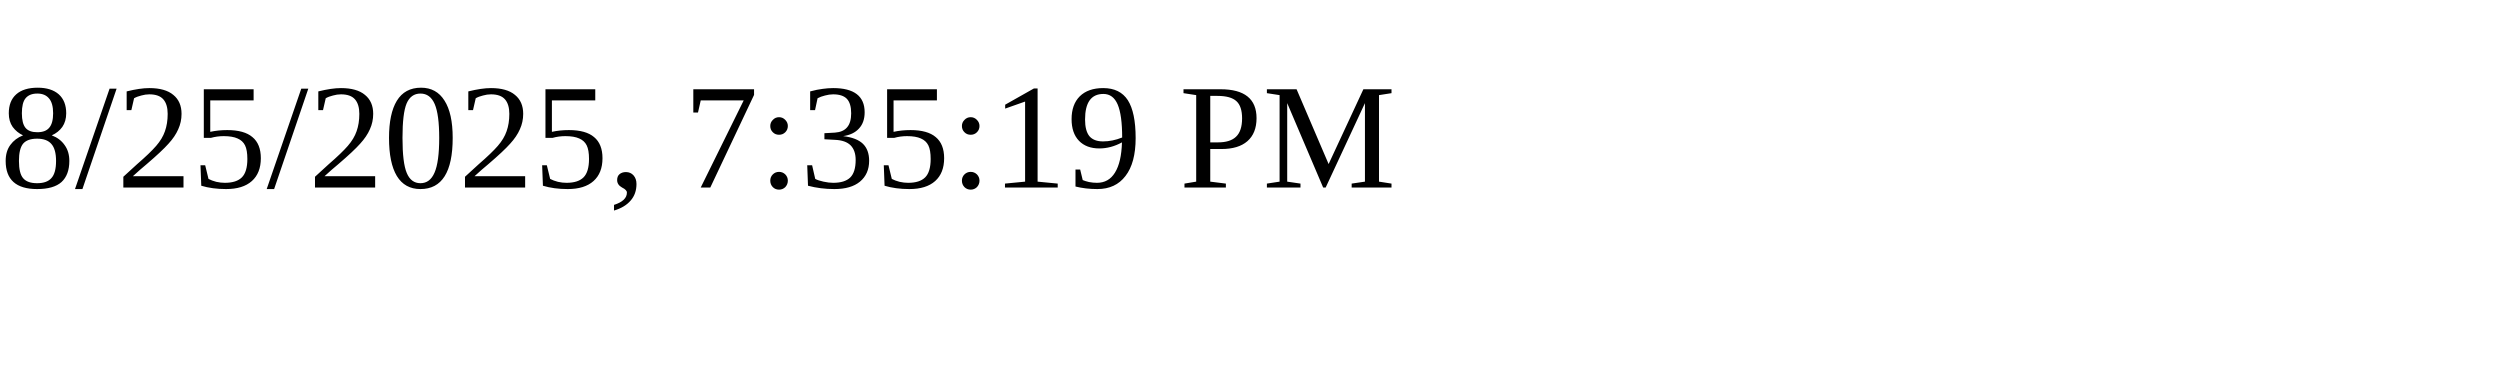
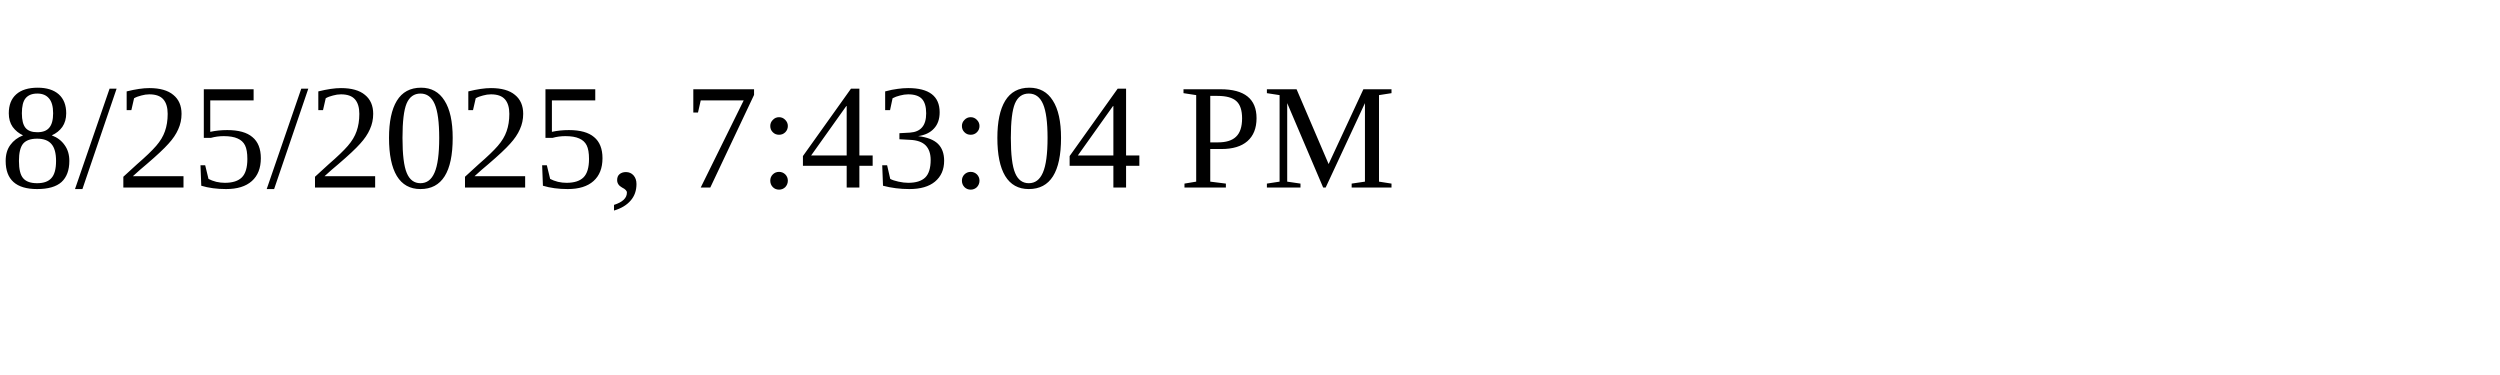
<svg xmlns="http://www.w3.org/2000/svg" height="30" width="200">
-   <text x="0" y="15">8/25/2025, 7:35:19 PM</text>
+   <text x="0" y="15">8/25/2025, 7:43:04 PM</text>
</svg>
